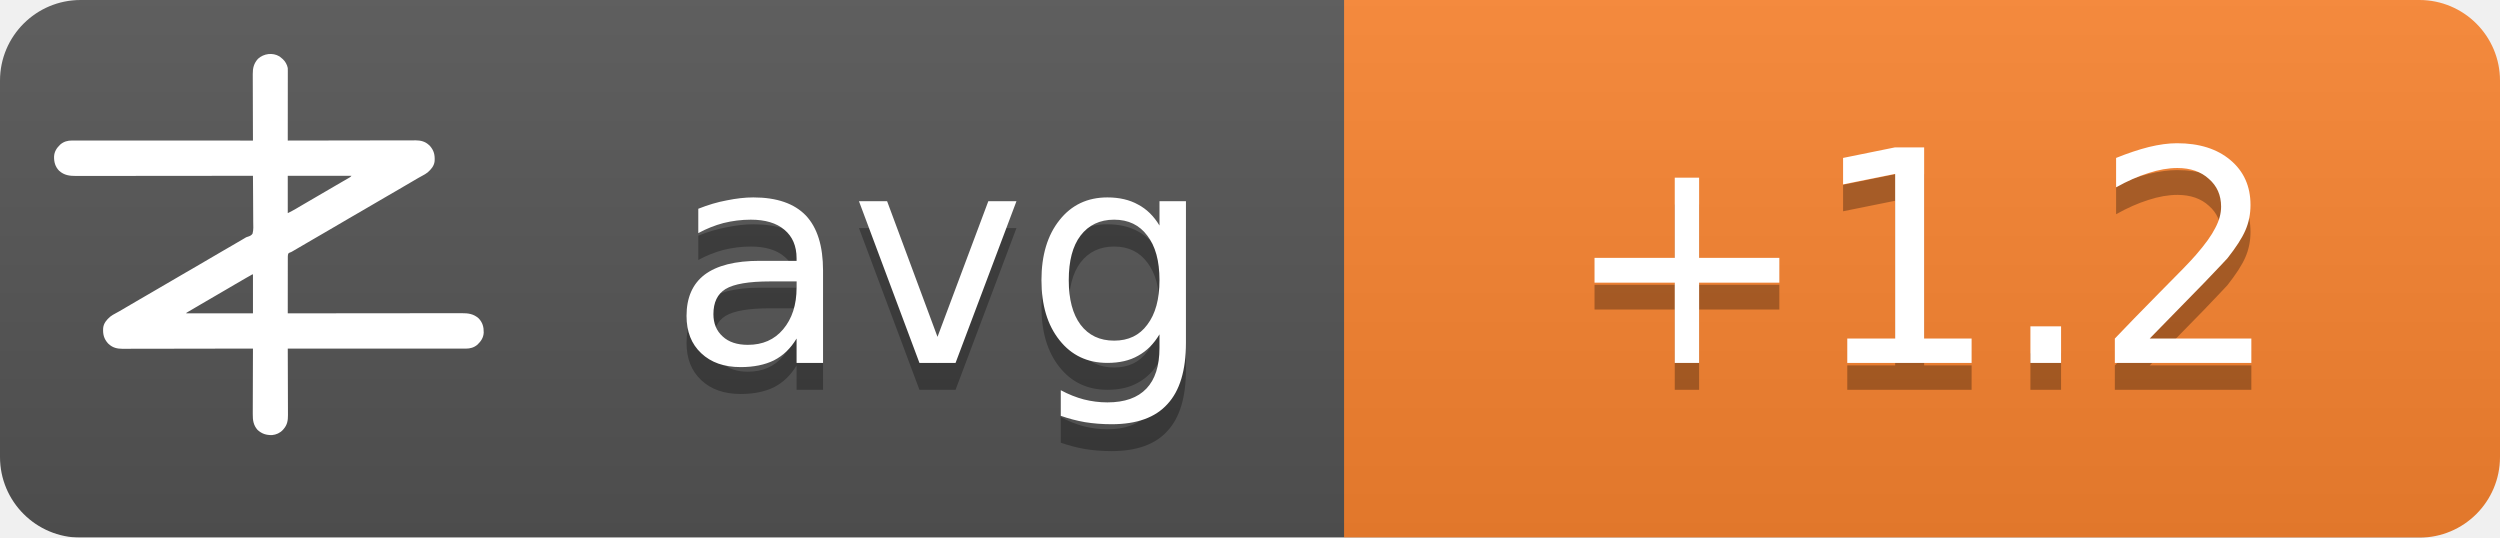
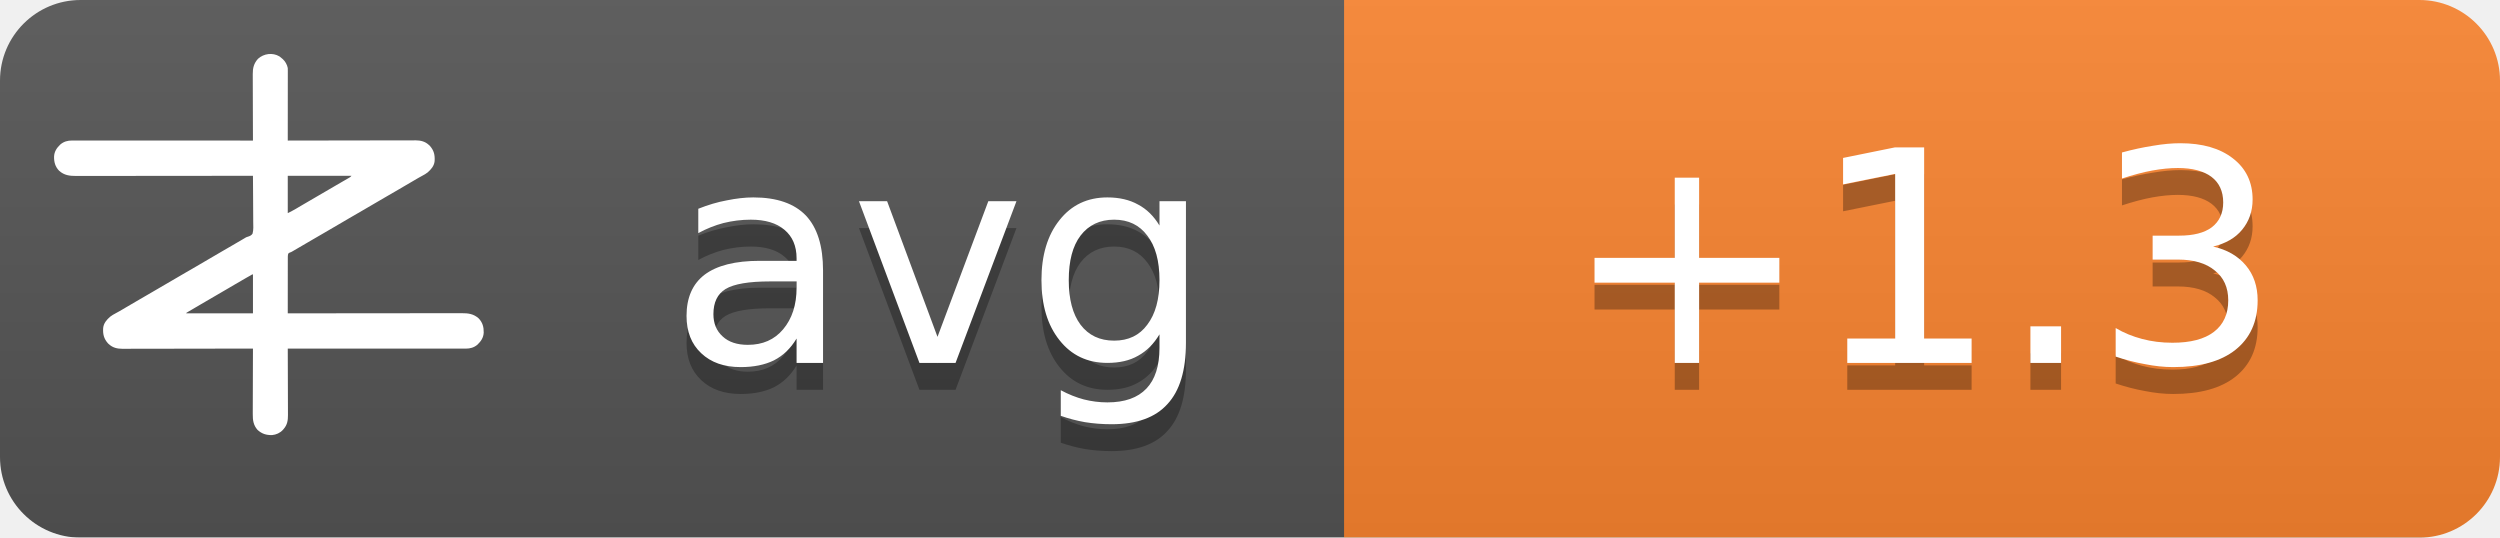
<svg xmlns="http://www.w3.org/2000/svg" width="93" height="20">
  <linearGradient id="b" x2="0" y2="100%">
    <stop offset="0" stop-color="#bbb" stop-opacity=".1" />
    <stop offset="1" stop-opacity=".1" />
  </linearGradient>
  <mask id="a">
    <rect width="93" height="20" rx="3" fill="#fff" />
  </mask>
  <g mask="url(#a)">
    <path fill="#555" d="M0 0h93v20H0z" />
    <path fill="#fb8530" d="M50 0h43v20H50z" />
    <path fill="url(#b)" d="M0 0h93v20H0z" />
  </g>
  <g fill="#fff" text-anchor="middle" font-family="DejaVu Sans,Verdana,Geneva,sans-serif" font-size="11">
    <text x="35" y="14.5" fill="#010101" fill-opacity=".3" text-anchor="middle">avg</text>
    <text x="35" y="13.5" text-anchor="middle">avg</text>
-     <text x="71.5" y="14.5" fill="#010101" fill-opacity=".3" text-anchor="middle">+1.2</text>
-     <text x="71.5" y="13.5" text-anchor="middle">+1.2</text>
+     <text x="71.5" y="14.5" fill="#010101" fill-opacity=".3" text-anchor="middle">+1.3</text>
+     <text x="71.5" y="13.5" text-anchor="middle">+1.3</text>
  </g>
  <g transform="translate(2, 2) scale(0.0156)">
    <path d="M538.273,6.355 C540.3,7.803 542.146,9.339 544,11 C544.605,11.501 545.209,12.003 545.832,12.52 C551.93,17.98 556.451,25.923 558,34 C558.09,36.348 558.122,38.699 558.12,41.049 C558.121,41.759 558.122,42.469 558.123,43.2 C558.124,45.578 558.119,47.957 558.114,50.335 C558.113,52.04 558.113,53.745 558.114,55.45 C558.114,60.08 558.108,64.71 558.101,69.339 C558.095,74.177 558.095,79.015 558.093,83.853 C558.09,93.015 558.082,102.177 558.072,111.339 C558.061,121.77 558.055,132.2 558.05,142.63 C558.04,164.087 558.022,185.543 558,207 C558.992,206.998 558.992,206.998 560.005,206.995 C599.244,206.906 638.484,206.837 677.724,206.796 C682.439,206.791 687.153,206.786 691.868,206.78 C692.807,206.779 693.746,206.778 694.713,206.777 C709.897,206.76 725.081,206.728 740.266,206.691 C755.854,206.654 771.443,206.632 787.031,206.624 C796.645,206.618 806.259,206.601 815.872,206.568 C822.471,206.547 829.069,206.541 835.668,206.546 C839.471,206.549 843.274,206.545 847.077,206.523 C851.211,206.5 855.344,206.508 859.478,206.519 C860.666,206.507 861.854,206.496 863.077,206.484 C874.708,206.566 885.27,209.022 894,217 C894.866,217.763 895.732,218.526 896.625,219.312 C906.609,230.61 909.093,241.115 908.211,255.893 C907.045,267.523 899.957,275.585 891.527,282.982 C887.507,286.192 883.149,288.577 878.625,291 C876.581,292.125 874.538,293.253 872.496,294.383 C871.434,294.97 870.371,295.557 869.277,296.161 C863.687,299.298 858.19,302.589 852.688,305.875 C842.692,311.83 832.649,317.693 822.564,323.493 C812.339,329.374 802.151,335.315 791.968,341.266 C786.98,344.18 781.99,347.09 777,350 C775,351.167 773,352.333 771,353.5 C767,355.833 763,358.167 759,360.5 C758.01,361.077 757.02,361.655 756,362.25 C753.999,363.417 751.997,364.585 749.996,365.752 C745.019,368.655 740.044,371.558 735.07,374.465 C724.795,380.468 714.504,386.442 704.188,392.375 C695.251,397.517 686.361,402.73 677.5,408 C667.565,413.909 657.583,419.731 647.563,425.494 C637.339,431.374 627.151,437.315 616.968,443.266 C611.98,446.18 606.99,449.09 602,452 C595.8,455.616 589.601,459.233 583.402,462.852 C581.779,463.799 581.779,463.799 580.123,464.766 C578.058,465.971 575.993,467.177 573.928,468.383 C572.991,468.929 572.055,469.476 571.09,470.039 C570.274,470.516 569.458,470.992 568.617,471.483 C566,473 566,473 562.392,474.252 C560.444,475.261 560.444,475.261 559,477 C557.895,481.466 558.058,485.91 558.114,490.489 C558.106,491.889 558.095,493.288 558.081,494.688 C558.052,498.486 558.066,502.282 558.088,506.08 C558.104,510.049 558.08,514.018 558.06,517.987 C558.029,525.502 558.033,533.017 558.05,540.532 C558.068,549.089 558.046,557.645 558.021,566.201 C557.97,583.801 557.969,601.4 558,619 C558.905,618.999 559.811,618.998 560.743,618.997 C614.404,618.929 668.065,618.878 721.726,618.847 C728.169,618.843 734.613,618.839 741.057,618.835 C742.339,618.834 743.622,618.834 744.944,618.833 C765.713,618.82 786.482,618.796 807.25,618.769 C828.563,618.74 849.875,618.724 871.187,618.718 C884.337,618.714 897.486,618.701 910.636,618.676 C919.654,618.66 928.673,618.656 937.691,618.659 C942.893,618.661 948.096,618.658 953.298,618.642 C958.065,618.628 962.833,618.627 967.6,618.637 C969.32,618.639 971.041,618.635 972.761,618.625 C988.359,618.545 1001.304,620.231 1013.289,631.07 C1022.63,640.831 1025.523,651.69 1025.273,664.816 C1024.716,676.951 1018.801,685.602 1010.25,693.75 C1002.107,700.576 993.074,703.126 982.638,703.123 C981.903,703.124 981.168,703.125 980.41,703.127 C977.94,703.129 975.469,703.125 972.998,703.12 C971.212,703.121 969.426,703.122 967.64,703.123 C962.725,703.125 957.811,703.121 952.897,703.116 C947.6,703.112 942.303,703.113 937.006,703.114 C927.826,703.114 918.646,703.111 909.467,703.106 C896.194,703.098 882.922,703.095 869.65,703.094 C848.117,703.092 826.585,703.085 805.052,703.075 C784.134,703.066 763.215,703.059 742.296,703.055 C740.362,703.055 740.362,703.055 738.389,703.054 C731.923,703.053 725.456,703.052 718.989,703.05 C665.326,703.04 611.663,703.022 558,703 C558.004,703.881 558.007,704.763 558.011,705.671 C558.1,727.147 558.166,748.623 558.207,770.099 C558.228,780.485 558.256,790.871 558.302,801.257 C558.342,810.312 558.367,819.367 558.376,828.422 C558.382,833.214 558.394,838.006 558.423,842.798 C558.45,847.315 558.458,851.831 558.452,856.348 C558.454,858 558.461,859.651 558.477,861.303 C558.593,874.39 556.909,884.889 548,895 C547.475,895.617 546.951,896.235 546.41,896.871 C539.67,904.246 530.375,908.396 520.457,909.341 C506.721,909.483 496.278,906.386 486,897 C475.869,885.646 474.41,873.462 474.546,858.87 C474.547,857.164 474.546,855.458 474.544,853.752 C474.543,849.152 474.566,844.551 474.594,839.951 C474.62,835.132 474.622,830.312 474.627,825.493 C474.639,816.381 474.672,807.269 474.712,798.157 C474.757,787.777 474.779,777.397 474.799,767.017 C474.84,745.678 474.911,724.339 475,703 C474.324,703.002 473.647,703.003 472.95,703.005 C432.834,703.094 392.718,703.163 352.601,703.204 C347.781,703.209 342.961,703.214 338.141,703.22 C337.181,703.221 336.222,703.222 335.233,703.223 C319.709,703.24 304.185,703.272 288.662,703.309 C272.725,703.346 256.788,703.368 240.852,703.376 C231.023,703.382 221.195,703.399 211.366,703.432 C204.62,703.453 197.875,703.459 191.129,703.454 C187.241,703.451 183.353,703.455 179.465,703.477 C175.897,703.496 172.329,703.497 168.762,703.484 C166.876,703.481 164.991,703.498 163.106,703.516 C151.4,703.435 140.793,701.035 132,693 C131.134,692.237 130.268,691.474 129.375,690.688 C119.391,679.39 116.907,668.885 117.789,654.107 C118.955,642.477 126.043,634.415 134.473,627.018 C138.493,623.808 142.851,621.423 147.375,619 C149.419,617.875 151.462,616.747 153.504,615.617 C154.566,615.03 155.629,614.443 156.723,613.839 C162.313,610.702 167.81,607.411 173.312,604.125 C183.308,598.17 193.351,592.307 203.436,586.507 C213.661,580.626 223.849,574.685 234.032,568.734 C239.02,565.82 244.01,562.91 249,560 C251,558.833 253,557.667 255,556.5 C267,549.5 279,542.5 291,535.5 C291.99,534.923 292.98,534.345 294,533.75 C296.001,532.583 298.003,531.415 300.004,530.248 C304.981,527.345 309.956,524.442 314.93,521.535 C325.205,515.532 335.496,509.558 345.812,503.625 C354.749,498.483 363.639,493.27 372.5,488 C382.435,482.091 392.417,476.269 402.437,470.506 C409.68,466.34 416.909,462.151 424.125,457.938 C425.588,457.083 425.588,457.083 427.08,456.212 C430.054,454.475 433.027,452.738 436,451 C440.208,448.541 444.416,446.083 448.625,443.625 C449.56,443.078 450.494,442.532 451.458,441.969 C452.371,441.435 453.285,440.901 454.227,440.352 C455.087,439.812 455.946,439.273 456.832,438.717 C460,437 460,437 463.571,436.011 C468.09,434.438 471.29,433.051 474,429 C476.614,419.869 475.804,409.751 475.621,400.323 C475.562,396.476 475.582,392.63 475.593,388.784 C475.603,381.508 475.541,374.236 475.454,366.961 C475.358,358.676 475.341,350.391 475.331,342.105 C475.309,325.069 475.188,308.035 475,291 C473.62,291.002 473.62,291.002 472.212,291.003 C417.674,291.071 363.137,291.122 308.599,291.153 C302.05,291.157 295.501,291.161 288.953,291.165 C287.649,291.166 286.345,291.166 285.002,291.167 C263.894,291.18 242.785,291.204 221.677,291.231 C200.017,291.26 178.357,291.276 156.696,291.282 C143.332,291.286 129.967,291.299 116.602,291.324 C107.437,291.34 98.271,291.344 89.106,291.341 C83.818,291.339 78.531,291.342 73.244,291.358 C68.398,291.372 63.554,291.373 58.708,291.363 C56.96,291.361 55.211,291.365 53.463,291.375 C37.782,291.454 24.767,289.833 12.711,278.93 C3.37,269.169 0.477,258.31 0.727,245.184 C1.284,233.049 7.199,224.398 15.75,216.25 C23.907,209.413 33.022,206.837 43.471,206.877 C44.592,206.875 44.592,206.875 45.735,206.873 C48.246,206.871 50.757,206.875 53.267,206.88 C55.083,206.879 56.898,206.878 58.713,206.877 C63.707,206.875 68.701,206.879 73.695,206.884 C79.078,206.888 84.461,206.887 89.844,206.886 C99.172,206.886 108.501,206.889 117.83,206.894 C131.317,206.902 144.805,206.905 158.293,206.906 C180.174,206.908 202.056,206.915 223.938,206.925 C245.197,206.934 266.455,206.941 287.714,206.945 C289.024,206.945 290.334,206.946 291.683,206.946 C298.255,206.947 304.827,206.948 311.398,206.95 C365.932,206.96 420.466,206.978 475,207 C474.996,206.119 474.993,205.237 474.989,204.329 C474.9,182.853 474.834,161.377 474.793,139.901 C474.772,129.515 474.744,119.129 474.698,108.743 C474.658,99.688 474.633,90.633 474.624,81.578 C474.618,76.786 474.606,71.994 474.577,67.202 C474.55,62.685 474.542,58.169 474.548,53.652 C474.546,52 474.539,50.349 474.523,48.697 C474.394,34.178 477.037,23.083 487,12 C500.963,-0.67 521.883,-3.417 538.273,6.355 Z M558,291 C558,320.37 558,349.74 558,380 C568.041,374.999 568.041,374.999 577.75,369.5 C579.212,368.63 580.674,367.76 582.137,366.891 C582.915,366.427 583.692,365.964 584.494,365.486 C589.168,362.714 593.867,359.985 598.562,357.25 C600.626,356.047 602.69,354.844 604.754,353.641 C606.305,352.737 606.305,352.737 607.887,351.814 C612.926,348.878 617.963,345.939 623,343 C625,341.833 627,340.667 629,339.5 C629.99,338.923 630.98,338.345 632,337.75 C665,318.5 665,318.5 668.005,316.747 C669.988,315.59 671.971,314.433 673.954,313.274 C679.207,310.206 684.467,307.151 689.738,304.113 C690.838,303.477 691.939,302.841 693.072,302.186 C695.187,300.963 697.304,299.744 699.424,298.529 C700.848,297.705 700.848,297.705 702.301,296.863 C703.138,296.382 703.975,295.9 704.837,295.404 C707.289,293.919 707.289,293.919 710,291 C659.84,291 609.68,291 558,291 Z M469.207,528.605 C468.196,529.17 467.184,529.735 466.142,530.316 C465.043,530.934 463.945,531.551 462.812,532.188 C461.682,532.822 460.552,533.456 459.387,534.109 C450.357,539.189 441.423,544.425 432.52,549.723 C426.741,553.161 420.935,556.553 415.125,559.938 C414.127,560.519 413.129,561.1 412.101,561.699 C410.078,562.878 408.055,564.056 406.032,565.234 C401.02,568.153 396.01,571.077 391,574 C389,575.167 387,576.333 385,577.5 C384.01,578.077 383.02,578.655 382,579.25 C373,584.5 373,584.5 369.998,586.251 C368.005,587.414 366.012,588.576 364.02,589.739 C358.909,592.721 353.798,595.7 348.684,598.676 C335.318,606.454 335.318,606.454 322,614.312 C321.065,614.863 321.065,614.863 320.111,615.425 C318.723,616.255 317.358,617.123 316,618 C316,618.33 316,618.66 316,619 C368.47,619 420.94,619 475,619 C475,588.31 475,557.62 475,526 C472.956,526 470.925,527.646 469.207,528.605 Z" fill="#fff" fill-rule="nonzero" />
  </g>
</svg>
